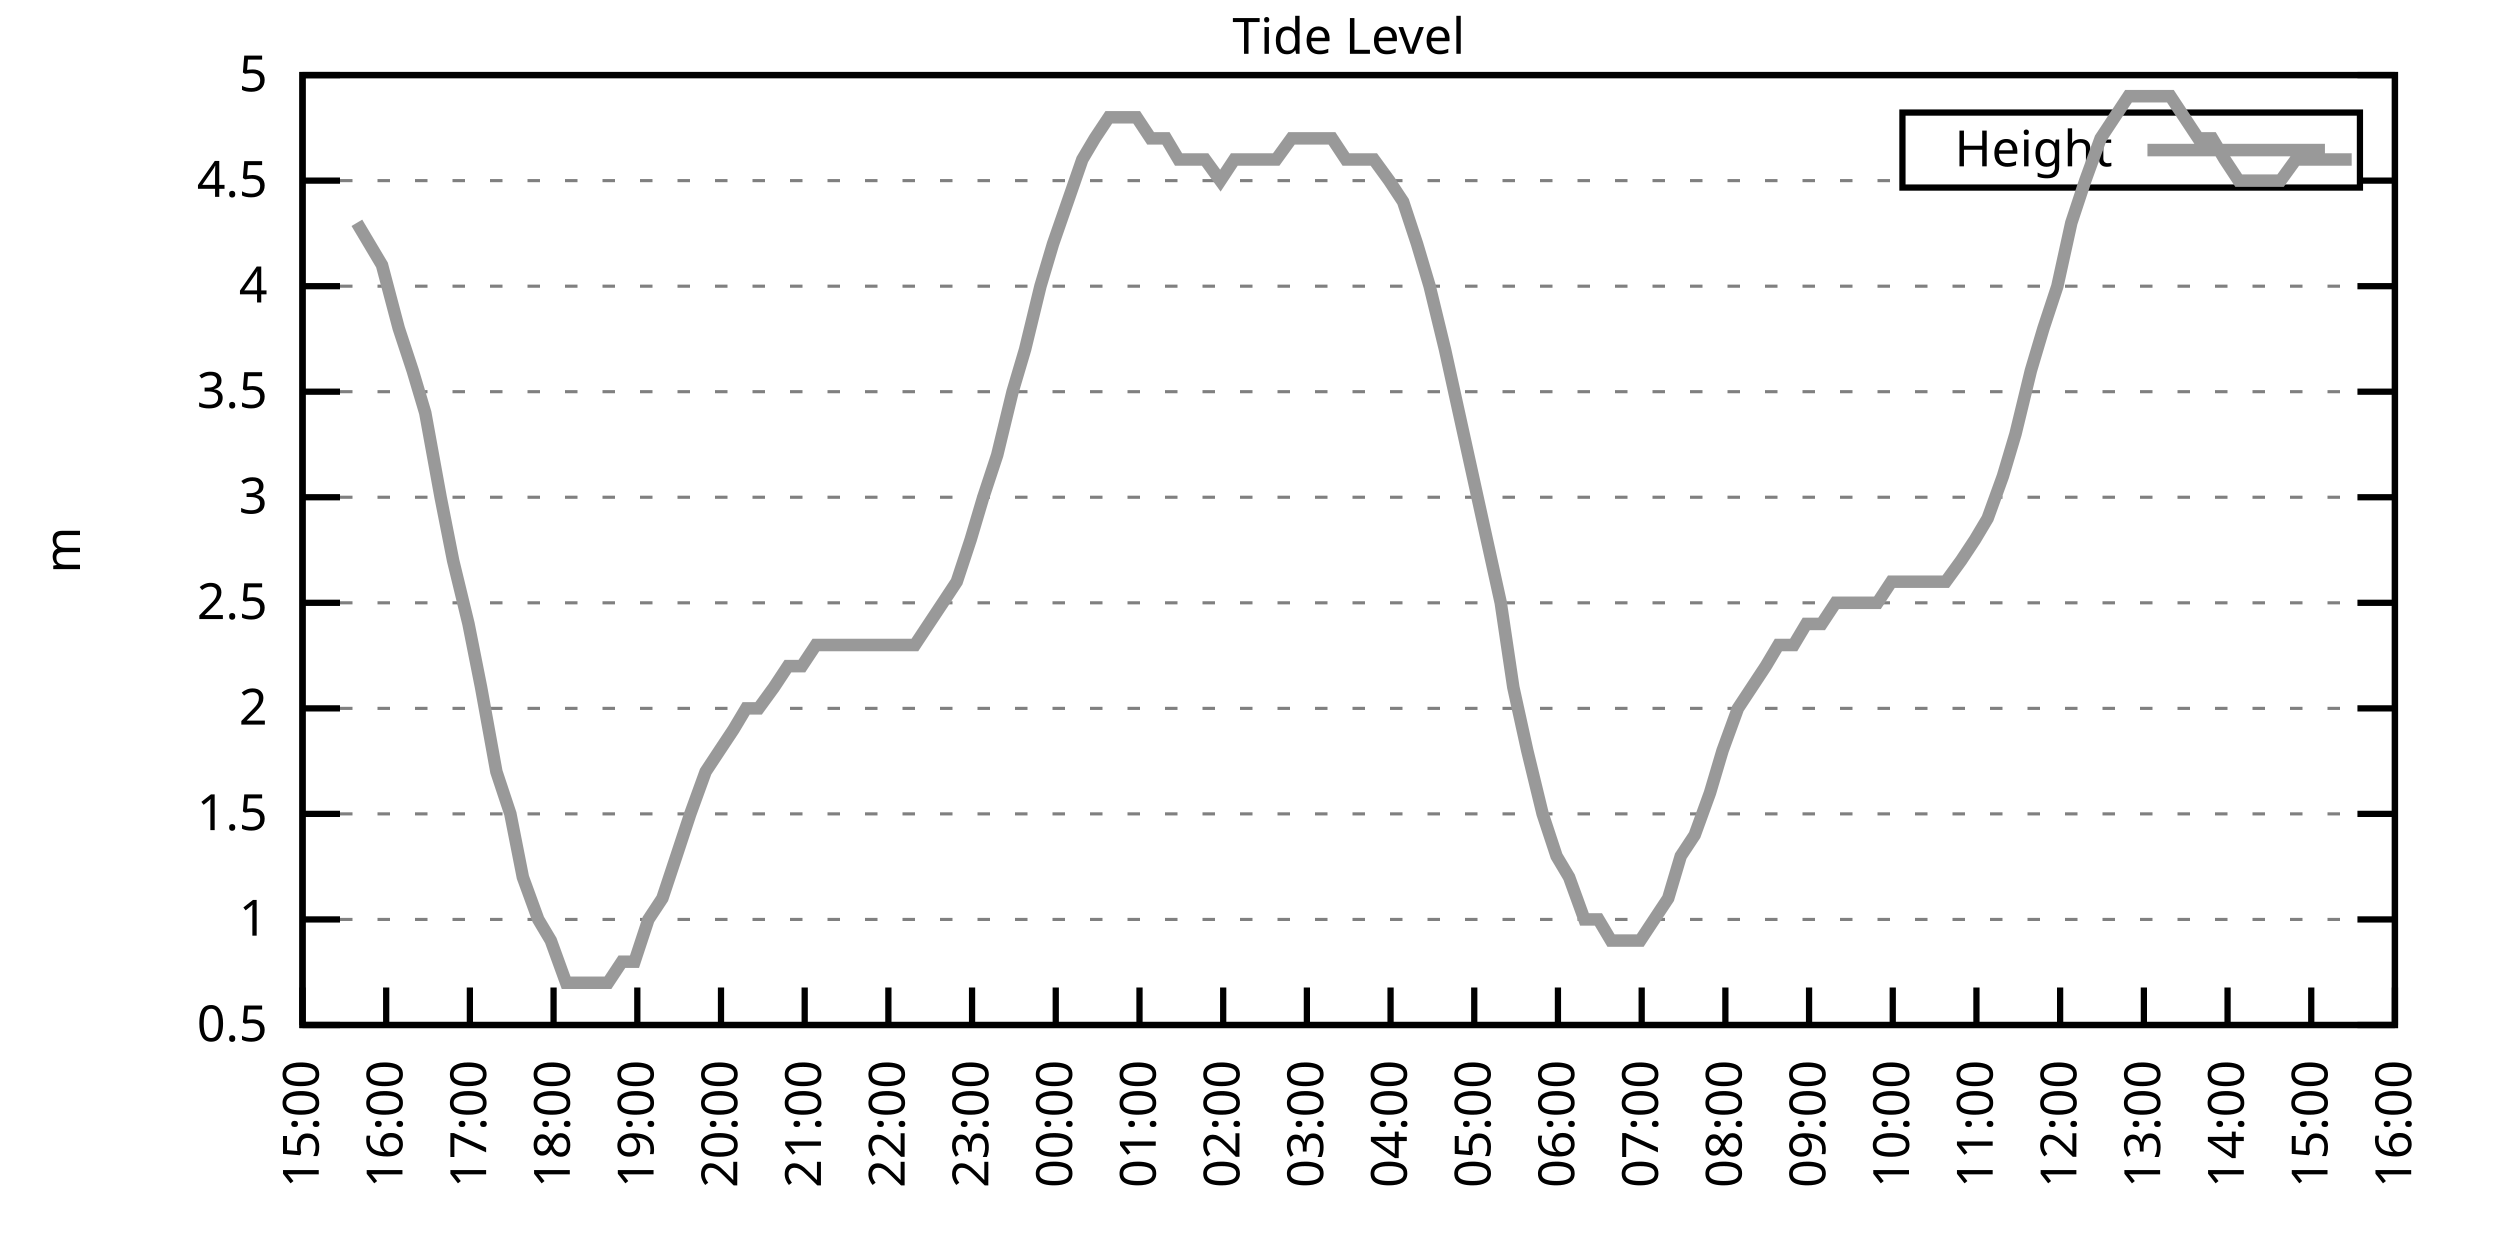
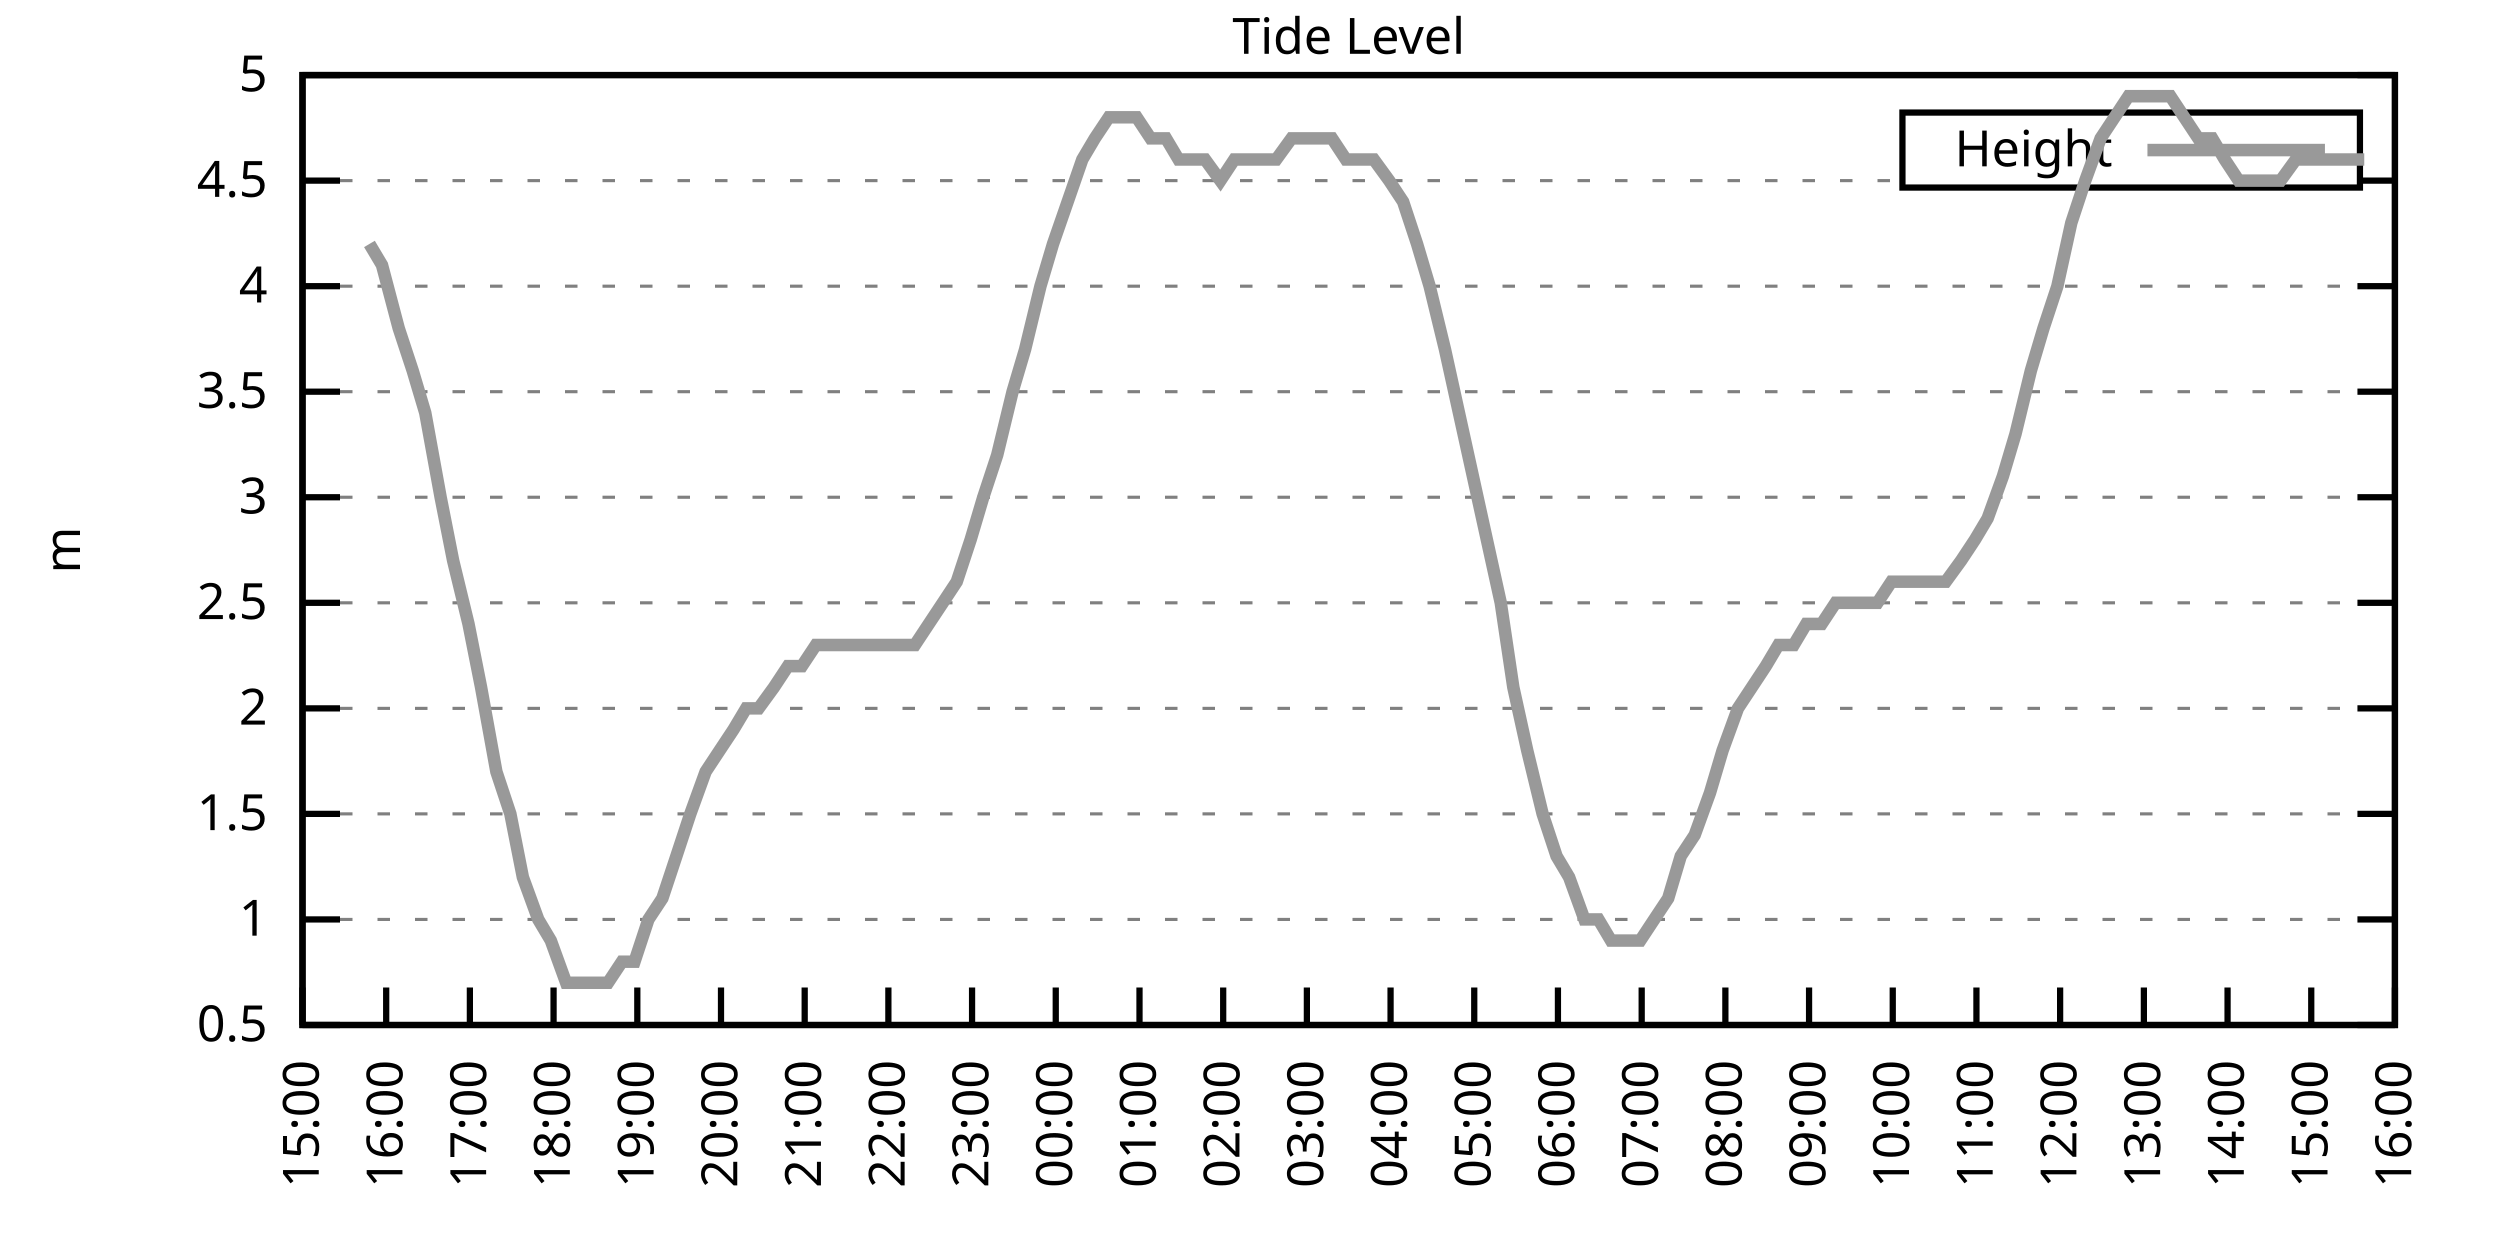
<svg xmlns="http://www.w3.org/2000/svg" xmlns:xlink="http://www.w3.org/1999/xlink" width="400" height="200" viewBox="0 0 400 200">
  <g id="gnuplot_canvas">
    <rect x="0" y="0" width="400" height="200" fill="none" />
    <defs>
      <circle id="gpDot" r="0.5" stroke-width="0.5" stroke="currentColor" />
      <path id="gpPt0" stroke-width="0.333" stroke="currentColor" d="M-1,0 h2 M0,-1 v2" />
      <path id="gpPt1" stroke-width="0.333" stroke="currentColor" d="M-1,-1 L1,1 M1,-1 L-1,1" />
      <path id="gpPt2" stroke-width="0.333" stroke="currentColor" d="M-1,0 L1,0 M0,-1 L0,1 M-1,-1 L1,1 M-1,1 L1,-1" />
      <rect id="gpPt3" stroke-width="0.333" stroke="currentColor" x="-1" y="-1" width="2" height="2" />
      <rect id="gpPt4" stroke-width="0.333" stroke="currentColor" fill="currentColor" x="-1" y="-1" width="2" height="2" />
      <circle id="gpPt5" stroke-width="0.333" stroke="currentColor" cx="0" cy="0" r="1" />
      <use xlink:href="#gpPt5" id="gpPt6" fill="currentColor" stroke="none" />
      <path id="gpPt7" stroke-width="0.333" stroke="currentColor" d="M0,-1.33 L-1.33,0.67 L1.33,0.67 z" />
      <use xlink:href="#gpPt7" id="gpPt8" fill="currentColor" stroke="none" />
      <use xlink:href="#gpPt7" id="gpPt9" stroke="currentColor" transform="rotate(180)" />
      <use xlink:href="#gpPt9" id="gpPt10" fill="currentColor" stroke="none" />
      <use xlink:href="#gpPt3" id="gpPt11" stroke="currentColor" transform="rotate(45)" />
      <use xlink:href="#gpPt11" id="gpPt12" fill="currentColor" stroke="none" />
      <path id="gpPt13" stroke-width="0.333" stroke="currentColor" d="M0,1.330 L1.265,0.411 L0.782,-1.067 L-0.782,-1.076 L-1.265,0.411 z" />
      <use xlink:href="#gpPt13" id="gpPt14" fill="currentColor" stroke="none" />
      <filter id="textbox" filterUnits="objectBoundingBox" x="0" y="0" height="1" width="1">
        <feFlood flood-color="white" flood-opacity="1" result="bgnd" />
        <feComposite in="SourceGraphic" in2="bgnd" operator="atop" />
      </filter>
      <filter id="greybox" filterUnits="objectBoundingBox" x="0" y="0" height="1" width="1">
        <feFlood flood-color="lightgrey" flood-opacity="1" result="grey" />
        <feComposite in="SourceGraphic" in2="grey" operator="atop" />
      </filter>
    </defs>
    <g fill="none" color="white" stroke="currentColor" stroke-width="1.00" stroke-linecap="butt" stroke-linejoin="miter">
</g>
    <g fill="none" color="black" stroke="currentColor" stroke-width="1.00" stroke-linecap="butt" stroke-linejoin="miter">
      <g stroke="none" shape-rendering="crispEdges">
        <polygon fill="rgb(255, 255, 255)" points="48.40,164.00 383.18,164.00 383.18,12.02 48.40,12.02 " />
      </g>
    </g>
    <g fill="none" color="black" stroke="currentColor" stroke-width="1.00" stroke-linecap="butt" stroke-linejoin="miter">
</g>
    <g fill="none" color="black" stroke="black" stroke-width="0.50" stroke-linecap="butt" stroke-linejoin="miter">
</g>
    <g fill="none" color="gray" stroke="currentColor" stroke-width="0.50" stroke-linecap="butt" stroke-linejoin="miter">
      <path stroke="gray" stroke-dasharray="2,4" class="gridline" d="M48.40,164.00 L383.19,164.00  " />
    </g>
    <g fill="none" color="gray" stroke="gray" stroke-width="1.00" stroke-linecap="butt" stroke-linejoin="miter">
</g>
    <g fill="none" color="black" stroke="currentColor" stroke-width="1.00" stroke-linecap="butt" stroke-linejoin="miter">
      <path stroke="black" d="M48.40,164.00 L54.40,164.00 M383.19,164.00 L377.19,164.00  " />
      <g transform="translate(42.80,166.60)" stroke="none" fill="black" font-family="Sans" font-size="8.00" text-anchor="end">
        <text>
          <tspan font-family="Sans"> 0.5</tspan>
        </text>
      </g>
    </g>
    <g fill="none" color="black" stroke="currentColor" stroke-width="1.00" stroke-linecap="butt" stroke-linejoin="miter">
</g>
    <g fill="none" color="black" stroke="black" stroke-width="0.50" stroke-linecap="butt" stroke-linejoin="miter">
</g>
    <g fill="none" color="gray" stroke="currentColor" stroke-width="0.50" stroke-linecap="butt" stroke-linejoin="miter">
      <path stroke="gray" stroke-dasharray="2,4" class="gridline" d="M48.40,147.11 L383.19,147.11  " />
    </g>
    <g fill="none" color="gray" stroke="gray" stroke-width="1.00" stroke-linecap="butt" stroke-linejoin="miter">
</g>
    <g fill="none" color="black" stroke="currentColor" stroke-width="1.00" stroke-linecap="butt" stroke-linejoin="miter">
      <path stroke="black" d="M48.40,147.11 L54.40,147.11 M383.19,147.11 L377.19,147.11  " />
      <g transform="translate(42.80,149.71)" stroke="none" fill="black" font-family="Sans" font-size="8.00" text-anchor="end">
        <text>
          <tspan font-family="Sans"> 1</tspan>
        </text>
      </g>
    </g>
    <g fill="none" color="black" stroke="currentColor" stroke-width="1.00" stroke-linecap="butt" stroke-linejoin="miter">
</g>
    <g fill="none" color="black" stroke="black" stroke-width="0.50" stroke-linecap="butt" stroke-linejoin="miter">
</g>
    <g fill="none" color="gray" stroke="currentColor" stroke-width="0.50" stroke-linecap="butt" stroke-linejoin="miter">
      <path stroke="gray" stroke-dasharray="2,4" class="gridline" d="M48.40,130.22 L383.19,130.22  " />
    </g>
    <g fill="none" color="gray" stroke="gray" stroke-width="1.00" stroke-linecap="butt" stroke-linejoin="miter">
</g>
    <g fill="none" color="black" stroke="currentColor" stroke-width="1.00" stroke-linecap="butt" stroke-linejoin="miter">
      <path stroke="black" d="M48.40,130.22 L54.40,130.22 M383.19,130.22 L377.19,130.22  " />
      <g transform="translate(42.80,132.82)" stroke="none" fill="black" font-family="Sans" font-size="8.00" text-anchor="end">
        <text>
          <tspan font-family="Sans"> 1.5</tspan>
        </text>
      </g>
    </g>
    <g fill="none" color="black" stroke="currentColor" stroke-width="1.00" stroke-linecap="butt" stroke-linejoin="miter">
</g>
    <g fill="none" color="black" stroke="black" stroke-width="0.50" stroke-linecap="butt" stroke-linejoin="miter">
</g>
    <g fill="none" color="gray" stroke="currentColor" stroke-width="0.50" stroke-linecap="butt" stroke-linejoin="miter">
      <path stroke="gray" stroke-dasharray="2,4" class="gridline" d="M48.40,113.34 L383.19,113.34  " />
    </g>
    <g fill="none" color="gray" stroke="gray" stroke-width="1.00" stroke-linecap="butt" stroke-linejoin="miter">
</g>
    <g fill="none" color="black" stroke="currentColor" stroke-width="1.00" stroke-linecap="butt" stroke-linejoin="miter">
      <path stroke="black" d="M48.40,113.34 L54.40,113.34 M383.19,113.34 L377.19,113.34  " />
      <g transform="translate(42.80,115.94)" stroke="none" fill="black" font-family="Sans" font-size="8.00" text-anchor="end">
        <text>
          <tspan font-family="Sans"> 2</tspan>
        </text>
      </g>
    </g>
    <g fill="none" color="black" stroke="currentColor" stroke-width="1.00" stroke-linecap="butt" stroke-linejoin="miter">
</g>
    <g fill="none" color="black" stroke="black" stroke-width="0.50" stroke-linecap="butt" stroke-linejoin="miter">
</g>
    <g fill="none" color="gray" stroke="currentColor" stroke-width="0.50" stroke-linecap="butt" stroke-linejoin="miter">
      <path stroke="gray" stroke-dasharray="2,4" class="gridline" d="M48.40,96.45 L383.19,96.45  " />
    </g>
    <g fill="none" color="gray" stroke="gray" stroke-width="1.00" stroke-linecap="butt" stroke-linejoin="miter">
</g>
    <g fill="none" color="black" stroke="currentColor" stroke-width="1.00" stroke-linecap="butt" stroke-linejoin="miter">
      <path stroke="black" d="M48.40,96.45 L54.40,96.45 M383.19,96.45 L377.19,96.45  " />
      <g transform="translate(42.80,99.05)" stroke="none" fill="black" font-family="Sans" font-size="8.00" text-anchor="end">
        <text>
          <tspan font-family="Sans"> 2.5</tspan>
        </text>
      </g>
    </g>
    <g fill="none" color="black" stroke="currentColor" stroke-width="1.00" stroke-linecap="butt" stroke-linejoin="miter">
</g>
    <g fill="none" color="black" stroke="black" stroke-width="0.50" stroke-linecap="butt" stroke-linejoin="miter">
</g>
    <g fill="none" color="gray" stroke="currentColor" stroke-width="0.50" stroke-linecap="butt" stroke-linejoin="miter">
      <path stroke="gray" stroke-dasharray="2,4" class="gridline" d="M48.40,79.56 L383.19,79.56  " />
    </g>
    <g fill="none" color="gray" stroke="gray" stroke-width="1.00" stroke-linecap="butt" stroke-linejoin="miter">
</g>
    <g fill="none" color="black" stroke="currentColor" stroke-width="1.00" stroke-linecap="butt" stroke-linejoin="miter">
      <path stroke="black" d="M48.40,79.56 L54.40,79.56 M383.19,79.56 L377.19,79.56  " />
      <g transform="translate(42.80,82.16)" stroke="none" fill="black" font-family="Sans" font-size="8.00" text-anchor="end">
        <text>
          <tspan font-family="Sans"> 3</tspan>
        </text>
      </g>
    </g>
    <g fill="none" color="black" stroke="currentColor" stroke-width="1.00" stroke-linecap="butt" stroke-linejoin="miter">
</g>
    <g fill="none" color="black" stroke="black" stroke-width="0.50" stroke-linecap="butt" stroke-linejoin="miter">
</g>
    <g fill="none" color="gray" stroke="currentColor" stroke-width="0.50" stroke-linecap="butt" stroke-linejoin="miter">
      <path stroke="gray" stroke-dasharray="2,4" class="gridline" d="M48.40,62.67 L383.19,62.67  " />
    </g>
    <g fill="none" color="gray" stroke="gray" stroke-width="1.00" stroke-linecap="butt" stroke-linejoin="miter">
</g>
    <g fill="none" color="black" stroke="currentColor" stroke-width="1.00" stroke-linecap="butt" stroke-linejoin="miter">
      <path stroke="black" d="M48.40,62.67 L54.40,62.67 M383.19,62.67 L377.19,62.67  " />
      <g transform="translate(42.80,65.27)" stroke="none" fill="black" font-family="Sans" font-size="8.00" text-anchor="end">
        <text>
          <tspan font-family="Sans"> 3.5</tspan>
        </text>
      </g>
    </g>
    <g fill="none" color="black" stroke="currentColor" stroke-width="1.00" stroke-linecap="butt" stroke-linejoin="miter">
</g>
    <g fill="none" color="black" stroke="black" stroke-width="0.50" stroke-linecap="butt" stroke-linejoin="miter">
</g>
    <g fill="none" color="gray" stroke="currentColor" stroke-width="0.50" stroke-linecap="butt" stroke-linejoin="miter">
      <path stroke="gray" stroke-dasharray="2,4" class="gridline" d="M48.40,45.79 L383.19,45.79  " />
    </g>
    <g fill="none" color="gray" stroke="gray" stroke-width="1.00" stroke-linecap="butt" stroke-linejoin="miter">
</g>
    <g fill="none" color="black" stroke="currentColor" stroke-width="1.00" stroke-linecap="butt" stroke-linejoin="miter">
      <path stroke="black" d="M48.40,45.79 L54.40,45.79 M383.19,45.79 L377.19,45.79  " />
      <g transform="translate(42.80,48.39)" stroke="none" fill="black" font-family="Sans" font-size="8.00" text-anchor="end">
        <text>
          <tspan font-family="Sans"> 4</tspan>
        </text>
      </g>
    </g>
    <g fill="none" color="black" stroke="currentColor" stroke-width="1.00" stroke-linecap="butt" stroke-linejoin="miter">
</g>
    <g fill="none" color="black" stroke="black" stroke-width="0.50" stroke-linecap="butt" stroke-linejoin="miter">
</g>
    <g fill="none" color="gray" stroke="currentColor" stroke-width="0.50" stroke-linecap="butt" stroke-linejoin="miter">
      <path stroke="gray" stroke-dasharray="2,4" class="gridline" d="M48.40,28.90 L304.39,28.90 M377.59,28.90 L383.19,28.90  " />
    </g>
    <g fill="none" color="gray" stroke="gray" stroke-width="1.00" stroke-linecap="butt" stroke-linejoin="miter">
</g>
    <g fill="none" color="black" stroke="currentColor" stroke-width="1.00" stroke-linecap="butt" stroke-linejoin="miter">
      <path stroke="black" d="M48.40,28.90 L54.40,28.90 M383.19,28.90 L377.19,28.90  " />
      <g transform="translate(42.80,31.50)" stroke="none" fill="black" font-family="Sans" font-size="8.00" text-anchor="end">
        <text>
          <tspan font-family="Sans"> 4.5</tspan>
        </text>
      </g>
    </g>
    <g fill="none" color="black" stroke="currentColor" stroke-width="1.00" stroke-linecap="butt" stroke-linejoin="miter">
</g>
    <g fill="none" color="black" stroke="black" stroke-width="0.50" stroke-linecap="butt" stroke-linejoin="miter">
</g>
    <g fill="none" color="gray" stroke="currentColor" stroke-width="0.50" stroke-linecap="butt" stroke-linejoin="miter">
      <path stroke="gray" stroke-dasharray="2,4" class="gridline" d="M48.40,12.01 L383.19,12.01  " />
    </g>
    <g fill="none" color="gray" stroke="gray" stroke-width="1.00" stroke-linecap="butt" stroke-linejoin="miter">
</g>
    <g fill="none" color="black" stroke="currentColor" stroke-width="1.00" stroke-linecap="butt" stroke-linejoin="miter">
      <path stroke="black" d="M48.40,12.01 L54.40,12.01 M383.19,12.01 L377.19,12.01  " />
      <g transform="translate(42.80,14.61)" stroke="none" fill="black" font-family="Sans" font-size="8.00" text-anchor="end">
        <text>
          <tspan font-family="Sans"> 5</tspan>
        </text>
      </g>
    </g>
    <g fill="none" color="black" stroke="currentColor" stroke-width="1.00" stroke-linecap="butt" stroke-linejoin="miter">
      <path stroke="black" d="M48.40,164.00 L48.40,158.00  " />
      <g transform="translate(51.00,169.60) rotate(270.00)" stroke="none" fill="black" font-family="Sans" font-size="8.00" text-anchor="end">
        <text>
          <tspan font-family="Sans">15:00</tspan>
        </text>
      </g>
    </g>
    <g fill="none" color="black" stroke="currentColor" stroke-width="1.00" stroke-linecap="butt" stroke-linejoin="miter">
      <path stroke="black" d="M61.79,164.00 L61.79,158.00  " />
      <g transform="translate(64.39,169.60) rotate(270.00)" stroke="none" fill="black" font-family="Sans" font-size="8.00" text-anchor="end">
        <text>
          <tspan font-family="Sans">16:00</tspan>
        </text>
      </g>
    </g>
    <g fill="none" color="black" stroke="currentColor" stroke-width="1.00" stroke-linecap="butt" stroke-linejoin="miter">
      <path stroke="black" d="M75.18,164.00 L75.18,158.00  " />
      <g transform="translate(77.78,169.60) rotate(270.00)" stroke="none" fill="black" font-family="Sans" font-size="8.00" text-anchor="end">
        <text>
          <tspan font-family="Sans">17:00</tspan>
        </text>
      </g>
    </g>
    <g fill="none" color="black" stroke="currentColor" stroke-width="1.00" stroke-linecap="butt" stroke-linejoin="miter">
      <path stroke="black" d="M88.57,164.00 L88.57,158.00  " />
      <g transform="translate(91.17,169.60) rotate(270.00)" stroke="none" fill="black" font-family="Sans" font-size="8.00" text-anchor="end">
        <text>
          <tspan font-family="Sans">18:00</tspan>
        </text>
      </g>
    </g>
    <g fill="none" color="black" stroke="currentColor" stroke-width="1.00" stroke-linecap="butt" stroke-linejoin="miter">
      <path stroke="black" d="M101.97,164.00 L101.97,158.00  " />
      <g transform="translate(104.57,169.60) rotate(270.00)" stroke="none" fill="black" font-family="Sans" font-size="8.00" text-anchor="end">
        <text>
          <tspan font-family="Sans">19:00</tspan>
        </text>
      </g>
    </g>
    <g fill="none" color="black" stroke="currentColor" stroke-width="1.00" stroke-linecap="butt" stroke-linejoin="miter">
      <path stroke="black" d="M115.36,164.00 L115.36,158.00  " />
      <g transform="translate(117.96,169.60) rotate(270.00)" stroke="none" fill="black" font-family="Sans" font-size="8.00" text-anchor="end">
        <text>
          <tspan font-family="Sans">20:00</tspan>
        </text>
      </g>
    </g>
    <g fill="none" color="black" stroke="currentColor" stroke-width="1.00" stroke-linecap="butt" stroke-linejoin="miter">
      <path stroke="black" d="M128.75,164.00 L128.75,158.00  " />
      <g transform="translate(131.35,169.60) rotate(270.00)" stroke="none" fill="black" font-family="Sans" font-size="8.00" text-anchor="end">
        <text>
          <tspan font-family="Sans">21:00</tspan>
        </text>
      </g>
    </g>
    <g fill="none" color="black" stroke="currentColor" stroke-width="1.00" stroke-linecap="butt" stroke-linejoin="miter">
      <path stroke="black" d="M142.14,164.00 L142.14,158.00  " />
      <g transform="translate(144.74,169.60) rotate(270.00)" stroke="none" fill="black" font-family="Sans" font-size="8.00" text-anchor="end">
        <text>
          <tspan font-family="Sans">22:00</tspan>
        </text>
      </g>
    </g>
    <g fill="none" color="black" stroke="currentColor" stroke-width="1.00" stroke-linecap="butt" stroke-linejoin="miter">
      <path stroke="black" d="M155.53,164.00 L155.53,158.00  " />
      <g transform="translate(158.13,169.60) rotate(270.00)" stroke="none" fill="black" font-family="Sans" font-size="8.00" text-anchor="end">
        <text>
          <tspan font-family="Sans">23:00</tspan>
        </text>
      </g>
    </g>
    <g fill="none" color="black" stroke="currentColor" stroke-width="1.00" stroke-linecap="butt" stroke-linejoin="miter">
      <path stroke="black" d="M168.92,164.00 L168.92,158.00  " />
      <g transform="translate(171.52,169.60) rotate(270.00)" stroke="none" fill="black" font-family="Sans" font-size="8.00" text-anchor="end">
        <text>
          <tspan font-family="Sans">00:00</tspan>
        </text>
      </g>
    </g>
    <g fill="none" color="black" stroke="currentColor" stroke-width="1.00" stroke-linecap="butt" stroke-linejoin="miter">
      <path stroke="black" d="M182.32,164.00 L182.32,158.00  " />
      <g transform="translate(184.92,169.60) rotate(270.00)" stroke="none" fill="black" font-family="Sans" font-size="8.00" text-anchor="end">
        <text>
          <tspan font-family="Sans">01:00</tspan>
        </text>
      </g>
    </g>
    <g fill="none" color="black" stroke="currentColor" stroke-width="1.00" stroke-linecap="butt" stroke-linejoin="miter">
      <path stroke="black" d="M195.71,164.00 L195.71,158.00  " />
      <g transform="translate(198.31,169.60) rotate(270.00)" stroke="none" fill="black" font-family="Sans" font-size="8.00" text-anchor="end">
        <text>
          <tspan font-family="Sans">02:00</tspan>
        </text>
      </g>
    </g>
    <g fill="none" color="black" stroke="currentColor" stroke-width="1.00" stroke-linecap="butt" stroke-linejoin="miter">
      <path stroke="black" d="M209.10,164.00 L209.10,158.00  " />
      <g transform="translate(211.70,169.60) rotate(270.00)" stroke="none" fill="black" font-family="Sans" font-size="8.00" text-anchor="end">
        <text>
          <tspan font-family="Sans">03:00</tspan>
        </text>
      </g>
    </g>
    <g fill="none" color="black" stroke="currentColor" stroke-width="1.00" stroke-linecap="butt" stroke-linejoin="miter">
      <path stroke="black" d="M222.49,164.00 L222.49,158.00  " />
      <g transform="translate(225.09,169.60) rotate(270.00)" stroke="none" fill="black" font-family="Sans" font-size="8.00" text-anchor="end">
        <text>
          <tspan font-family="Sans">04:00</tspan>
        </text>
      </g>
    </g>
    <g fill="none" color="black" stroke="currentColor" stroke-width="1.00" stroke-linecap="butt" stroke-linejoin="miter">
      <path stroke="black" d="M235.88,164.00 L235.88,158.00  " />
      <g transform="translate(238.48,169.60) rotate(270.00)" stroke="none" fill="black" font-family="Sans" font-size="8.00" text-anchor="end">
        <text>
          <tspan font-family="Sans">05:00</tspan>
        </text>
      </g>
    </g>
    <g fill="none" color="black" stroke="currentColor" stroke-width="1.00" stroke-linecap="butt" stroke-linejoin="miter">
      <path stroke="black" d="M249.27,164.00 L249.27,158.00  " />
      <g transform="translate(251.87,169.60) rotate(270.00)" stroke="none" fill="black" font-family="Sans" font-size="8.00" text-anchor="end">
        <text>
          <tspan font-family="Sans">06:00</tspan>
        </text>
      </g>
    </g>
    <g fill="none" color="black" stroke="currentColor" stroke-width="1.00" stroke-linecap="butt" stroke-linejoin="miter">
      <path stroke="black" d="M262.67,164.00 L262.67,158.00  " />
      <g transform="translate(265.27,169.60) rotate(270.00)" stroke="none" fill="black" font-family="Sans" font-size="8.00" text-anchor="end">
        <text>
          <tspan font-family="Sans">07:00</tspan>
        </text>
      </g>
    </g>
    <g fill="none" color="black" stroke="currentColor" stroke-width="1.00" stroke-linecap="butt" stroke-linejoin="miter">
      <path stroke="black" d="M276.06,164.00 L276.06,158.00  " />
      <g transform="translate(278.66,169.60) rotate(270.00)" stroke="none" fill="black" font-family="Sans" font-size="8.00" text-anchor="end">
        <text>
          <tspan font-family="Sans">08:00</tspan>
        </text>
      </g>
    </g>
    <g fill="none" color="black" stroke="currentColor" stroke-width="1.00" stroke-linecap="butt" stroke-linejoin="miter">
      <path stroke="black" d="M289.45,164.00 L289.45,158.00  " />
      <g transform="translate(292.05,169.60) rotate(270.00)" stroke="none" fill="black" font-family="Sans" font-size="8.00" text-anchor="end">
        <text>
          <tspan font-family="Sans">09:00</tspan>
        </text>
      </g>
    </g>
    <g fill="none" color="black" stroke="currentColor" stroke-width="1.00" stroke-linecap="butt" stroke-linejoin="miter">
      <path stroke="black" d="M302.84,164.00 L302.84,158.00  " />
      <g transform="translate(305.44,169.60) rotate(270.00)" stroke="none" fill="black" font-family="Sans" font-size="8.00" text-anchor="end">
        <text>
          <tspan font-family="Sans">10:00</tspan>
        </text>
      </g>
    </g>
    <g fill="none" color="black" stroke="currentColor" stroke-width="1.00" stroke-linecap="butt" stroke-linejoin="miter">
      <path stroke="black" d="M316.23,164.00 L316.23,158.00  " />
      <g transform="translate(318.83,169.60) rotate(270.00)" stroke="none" fill="black" font-family="Sans" font-size="8.00" text-anchor="end">
        <text>
          <tspan font-family="Sans">11:00</tspan>
        </text>
      </g>
    </g>
    <g fill="none" color="black" stroke="currentColor" stroke-width="1.00" stroke-linecap="butt" stroke-linejoin="miter">
      <path stroke="black" d="M329.62,164.00 L329.62,158.00  " />
      <g transform="translate(332.22,169.60) rotate(270.00)" stroke="none" fill="black" font-family="Sans" font-size="8.00" text-anchor="end">
        <text>
          <tspan font-family="Sans">12:00</tspan>
        </text>
      </g>
    </g>
    <g fill="none" color="black" stroke="currentColor" stroke-width="1.00" stroke-linecap="butt" stroke-linejoin="miter">
      <path stroke="black" d="M343.02,164.00 L343.02,158.00  " />
      <g transform="translate(345.62,169.60) rotate(270.00)" stroke="none" fill="black" font-family="Sans" font-size="8.00" text-anchor="end">
        <text>
          <tspan font-family="Sans">13:00</tspan>
        </text>
      </g>
    </g>
    <g fill="none" color="black" stroke="currentColor" stroke-width="1.00" stroke-linecap="butt" stroke-linejoin="miter">
      <path stroke="black" d="M356.41,164.00 L356.41,158.00  " />
      <g transform="translate(359.01,169.60) rotate(270.00)" stroke="none" fill="black" font-family="Sans" font-size="8.00" text-anchor="end">
        <text>
          <tspan font-family="Sans">14:00</tspan>
        </text>
      </g>
    </g>
    <g fill="none" color="black" stroke="currentColor" stroke-width="1.00" stroke-linecap="butt" stroke-linejoin="miter">
      <path stroke="black" d="M369.80,164.00 L369.80,158.00  " />
      <g transform="translate(372.40,169.60) rotate(270.00)" stroke="none" fill="black" font-family="Sans" font-size="8.00" text-anchor="end">
        <text>
          <tspan font-family="Sans">15:00</tspan>
        </text>
      </g>
    </g>
    <g fill="none" color="black" stroke="currentColor" stroke-width="1.00" stroke-linecap="butt" stroke-linejoin="miter">
      <path stroke="black" d="M383.19,164.00 L383.19,158.00  " />
      <g transform="translate(385.79,169.60) rotate(270.00)" stroke="none" fill="black" font-family="Sans" font-size="8.00" text-anchor="end">
        <text>
          <tspan font-family="Sans">16:00</tspan>
        </text>
      </g>
    </g>
    <g fill="none" color="black" stroke="currentColor" stroke-width="1.00" stroke-linecap="butt" stroke-linejoin="miter">
</g>
    <g fill="none" color="black" stroke="currentColor" stroke-width="1.00" stroke-linecap="butt" stroke-linejoin="miter">
      <path stroke="black" d="M48.40,12.01 L48.40,164.00 L383.19,164.00 L383.19,12.01 L48.40,12.01 Z  " />
    </g>
    <g fill="none" color="black" stroke="currentColor" stroke-width="1.00" stroke-linecap="butt" stroke-linejoin="miter">
</g>
    <g fill="none" color="black" stroke="currentColor" stroke-width="1.00" stroke-linecap="butt" stroke-linejoin="miter">
      <path stroke="black" d="M304.39,30.01 L304.39,18.01 L377.59,18.01 L377.59,30.01 L304.39,30.01 Z  " />
    </g>
    <g id="Tide_level_plot_1">
      <g fill="none" color="white" stroke="black" stroke-width="2.00" stroke-linecap="butt" stroke-linejoin="miter">
</g>
      <g fill="none" color="black" stroke="currentColor" stroke-width="2.00" stroke-linecap="butt" stroke-linejoin="miter">
        <g transform="translate(337.99,26.61)" stroke="none" fill="black" font-family="Sans" font-size="8.00" text-anchor="end">
          <text>
            <tspan font-family="Sans">Height</tspan>
          </text>
        </g>
      </g>
      <g fill="none" color="black" stroke="currentColor" stroke-width="2.00" stroke-linecap="butt" stroke-linejoin="miter">
-         <path stroke="rgb(153, 153, 153)" d="M343.59,24.01 L371.99,24.01 M57.10,35.65 L59.11,39.03 L61.12,42.41 L63.80,52.54 L66.03,59.30 L68.04,66.05   L70.50,79.56 L72.50,89.69 L74.96,99.83 L76.97,109.96 L79.42,123.47 L81.66,130.22 L83.66,140.36 L86.12,147.11   L88.13,150.49 L90.58,157.24 L92.59,157.24 L94.82,157.24 L97.28,157.24 L99.51,153.87 L101.52,153.87 L103.75,147.11   L105.98,143.73 L108.22,136.98 L110.45,130.22 L112.90,123.47 L115.13,120.09 L117.37,116.71 L119.38,113.34 L121.38,113.34   L123.84,109.96 L126.07,106.58 L128.30,106.58 L130.54,103.20 L132.54,103.20 L135.00,103.20 L137.45,103.20 L139.46,103.20   L141.92,103.20 L143.93,103.20 L146.38,103.20 L148.61,99.83 L150.85,96.45 L153.08,93.07 L155.31,86.32 L157.32,79.56   L159.55,72.81 L162.01,62.67 L164.01,55.92 L166.47,45.79 L168.48,39.03 L173.17,25.52 L175.17,22.14 L177.41,18.77   L179.64,18.77 L181.87,18.77 L184.10,22.14 L186.56,22.14 L188.57,25.52 L191.02,25.52 L192.81,25.52 L195.26,28.90   L197.49,25.52 L199.95,25.52 L202.18,25.52 L204.19,25.52 L206.64,22.14 L208.65,22.14 L211.11,22.14 L213.12,22.14   L215.35,25.52 L217.80,25.52 L219.81,25.52 L222.27,28.90 L224.50,32.28 L226.73,39.03 L228.74,45.79 L231.20,55.92   L233.43,66.05 L235.66,76.18 L237.89,86.32 L240.12,96.45 L242.13,109.96 L244.36,120.09 L246.82,130.22 L249.05,136.98   L251.06,140.36 L253.51,147.11 L255.75,147.11 L257.76,150.49 L260.21,150.49 L262.44,150.49 L264.67,147.11 L266.91,143.73   L268.92,136.98 L271.15,133.60 L273.60,126.85 L275.61,120.09 L278.07,113.34 L280.30,109.96 L282.53,106.58 L284.54,103.20   L286.99,103.20 L289.00,99.83 L291.46,99.83 L293.69,96.45 L295.92,96.45 L298.15,96.45 L300.39,96.45 L302.62,93.07   L304.63,93.07 L307.08,93.07 L309.09,93.07 L311.32,93.07 L313.78,89.69 L316.01,86.32 L318.02,82.94 L320.47,76.18   L322.48,69.43 L324.94,59.30 L326.95,52.54 L329.18,45.79 L331.41,35.65 L333.64,28.90 L336.10,22.14 L338.33,18.77   L340.56,15.39 L342.79,15.39 L344.80,15.39 L347.26,15.39 L349.49,18.77 L351.72,22.14 L353.95,22.14 L355.96,25.52   L358.19,28.90 L360.65,28.90 L362.88,28.90 L364.89,28.90 L367.34,25.52 L369.58,25.52 L371.81,25.52 L373.82,25.52   L376.27,25.52  " />
+         <path stroke="rgb(153, 153, 153)" d="M343.59,24.01 L371.99,24.01 M59.11,39.03 L61.12,42.41 L63.80,52.54 L66.03,59.30 L68.04,66.05 L70.50,79.56   L72.50,89.69 L74.96,99.83 L76.97,109.96 L79.42,123.47 L81.66,130.22 L83.66,140.36 L86.12,147.11 L88.13,150.49   L90.58,157.24 L92.59,157.24 L94.82,157.24 L97.28,157.24 L99.51,153.87 L101.52,153.87 L103.75,147.11 L105.98,143.73   L108.22,136.98 L110.45,130.22 L112.90,123.47 L115.13,120.09 L117.37,116.71 L119.38,113.34 L121.38,113.34 L123.84,109.96   L126.07,106.58 L128.30,106.58 L130.54,103.20 L132.54,103.20 L135.00,103.20 L137.45,103.20 L139.46,103.20 L141.92,103.20   L143.93,103.20 L146.38,103.20 L148.61,99.83 L150.85,96.45 L153.08,93.07 L155.31,86.32 L157.32,79.56 L159.55,72.81   L162.01,62.67 L164.01,55.92 L166.47,45.79 L168.48,39.03 L173.17,25.52 L175.17,22.14 L177.41,18.77 L179.64,18.77   L181.87,18.77 L184.10,22.14 L186.56,22.14 L188.57,25.52 L191.02,25.52 L192.81,25.52 L195.26,28.90 L197.49,25.52   L199.95,25.52 L202.18,25.52 L204.19,25.52 L206.64,22.14 L208.65,22.14 L211.11,22.14 L213.12,22.14 L215.35,25.52   L217.80,25.52 L219.81,25.52 L222.27,28.90 L224.50,32.28 L226.73,39.03 L228.74,45.79 L231.20,55.92 L233.43,66.05   L235.66,76.18 L237.89,86.32 L240.12,96.45 L242.13,109.96 L244.36,120.09 L246.82,130.22 L249.05,136.98 L251.06,140.36   L253.51,147.11 L255.75,147.11 L257.76,150.49 L260.21,150.49 L262.44,150.49 L264.67,147.11 L266.91,143.73 L268.92,136.98   L271.15,133.60 L273.60,126.85 L275.61,120.09 L278.07,113.34 L280.30,109.96 L282.53,106.58 L284.54,103.20 L286.99,103.20   L289.00,99.83 L291.46,99.83 L293.69,96.45 L295.92,96.45 L298.15,96.45 L300.39,96.45 L302.62,93.07 L304.63,93.07   L307.08,93.07 L309.09,93.07 L311.32,93.07 L313.78,89.69 L316.01,86.32 L318.02,82.94 L320.47,76.18 L322.48,69.43   L324.94,59.30 L326.95,52.54 L329.18,45.79 L331.41,35.65 L333.64,28.90 L336.10,22.14 L338.33,18.77 L340.56,15.39   L342.79,15.39 L344.80,15.39 L347.26,15.39 L349.49,18.77 L351.72,22.14 L353.95,22.14 L355.96,25.52 L358.19,28.90   L360.65,28.90 L362.88,28.90 L364.89,28.90 L367.34,25.52 L369.58,25.52 L371.81,25.52 L373.82,25.52 L376.27,25.52   L378.28,25.52  " />
      </g>
    </g>
    <g fill="none" color="black" stroke="currentColor" stroke-width="2.00" stroke-linecap="butt" stroke-linejoin="miter">
</g>
    <g fill="none" color="black" stroke="black" stroke-width="1.00" stroke-linecap="butt" stroke-linejoin="miter">
</g>
    <g fill="none" color="black" stroke="currentColor" stroke-width="1.00" stroke-linecap="butt" stroke-linejoin="miter">
      <path stroke="black" d="M48.40,12.01 L48.40,164.00 L383.19,164.00 L383.19,12.01 L48.40,12.01 Z  " />
      <g transform="translate(12.80,88.01) rotate(270.00)" stroke="none" fill="black" font-family="Sans" font-size="8.00" text-anchor="middle">
        <text>
          <tspan font-family="Sans">m</tspan>
        </text>
      </g>
    </g>
    <g fill="none" color="black" stroke="currentColor" stroke-width="1.00" stroke-linecap="butt" stroke-linejoin="miter">
</g>
    <g fill="none" color="black" stroke="currentColor" stroke-width="1.00" stroke-linecap="butt" stroke-linejoin="miter">
      <g transform="translate(215.79,8.61)" stroke="none" fill="black" font-family="Sans" font-size="8.00" text-anchor="middle">
        <text>
          <tspan font-family="Sans">Tide Level</tspan>
        </text>
      </g>
    </g>
    <g fill="none" color="black" stroke="currentColor" stroke-width="1.00" stroke-linecap="butt" stroke-linejoin="miter">
</g>
  </g>
</svg>
